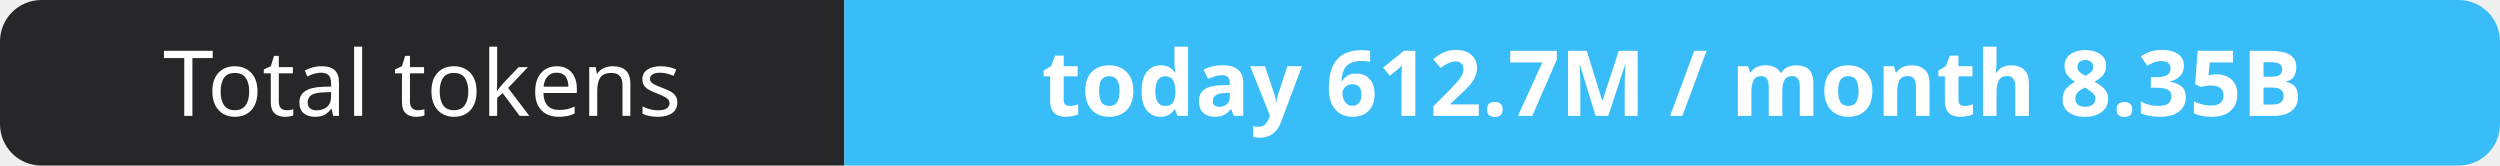
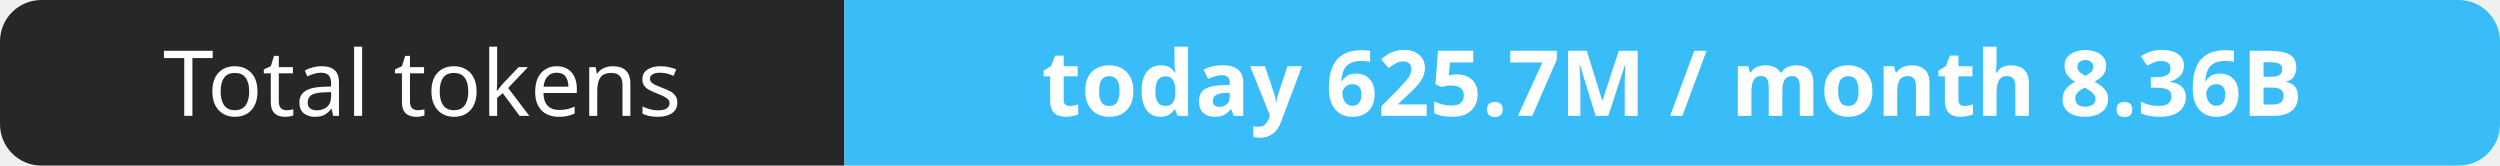
- <svg xmlns="http://www.w3.org/2000/svg" width="302" height="20" role="img" aria-label="Total tokens: today 612.7M / month 8.35B">
+ <svg xmlns="http://www.w3.org/2000/svg" width="302" height="20" role="img" aria-label="Total tokens: today 625.7M / month 8.36B">
  <clipPath id="r">
    <rect width="302" height="20" rx="5" fill="#fff" />
  </clipPath>
  <g clip-path="url(#r)">
    <rect width="102" height="20" fill="#27272a" />
    <rect x="102" width="200" height="20" fill="#38bdf8" />
  </g>
  <g fill="#fff" text-anchor="middle" font-family="Verdana,Geneva,sans-serif" font-size="11">
    <text x="51.0" y="14">Total tokens</text>
-     <text x="202.0" y="14" font-weight="700">today 612.7M / month 8.35B</text>
+     <text x="202.0" y="14" font-weight="700">today 625.7M / month 8.36B</text>
  </g>
</svg>
